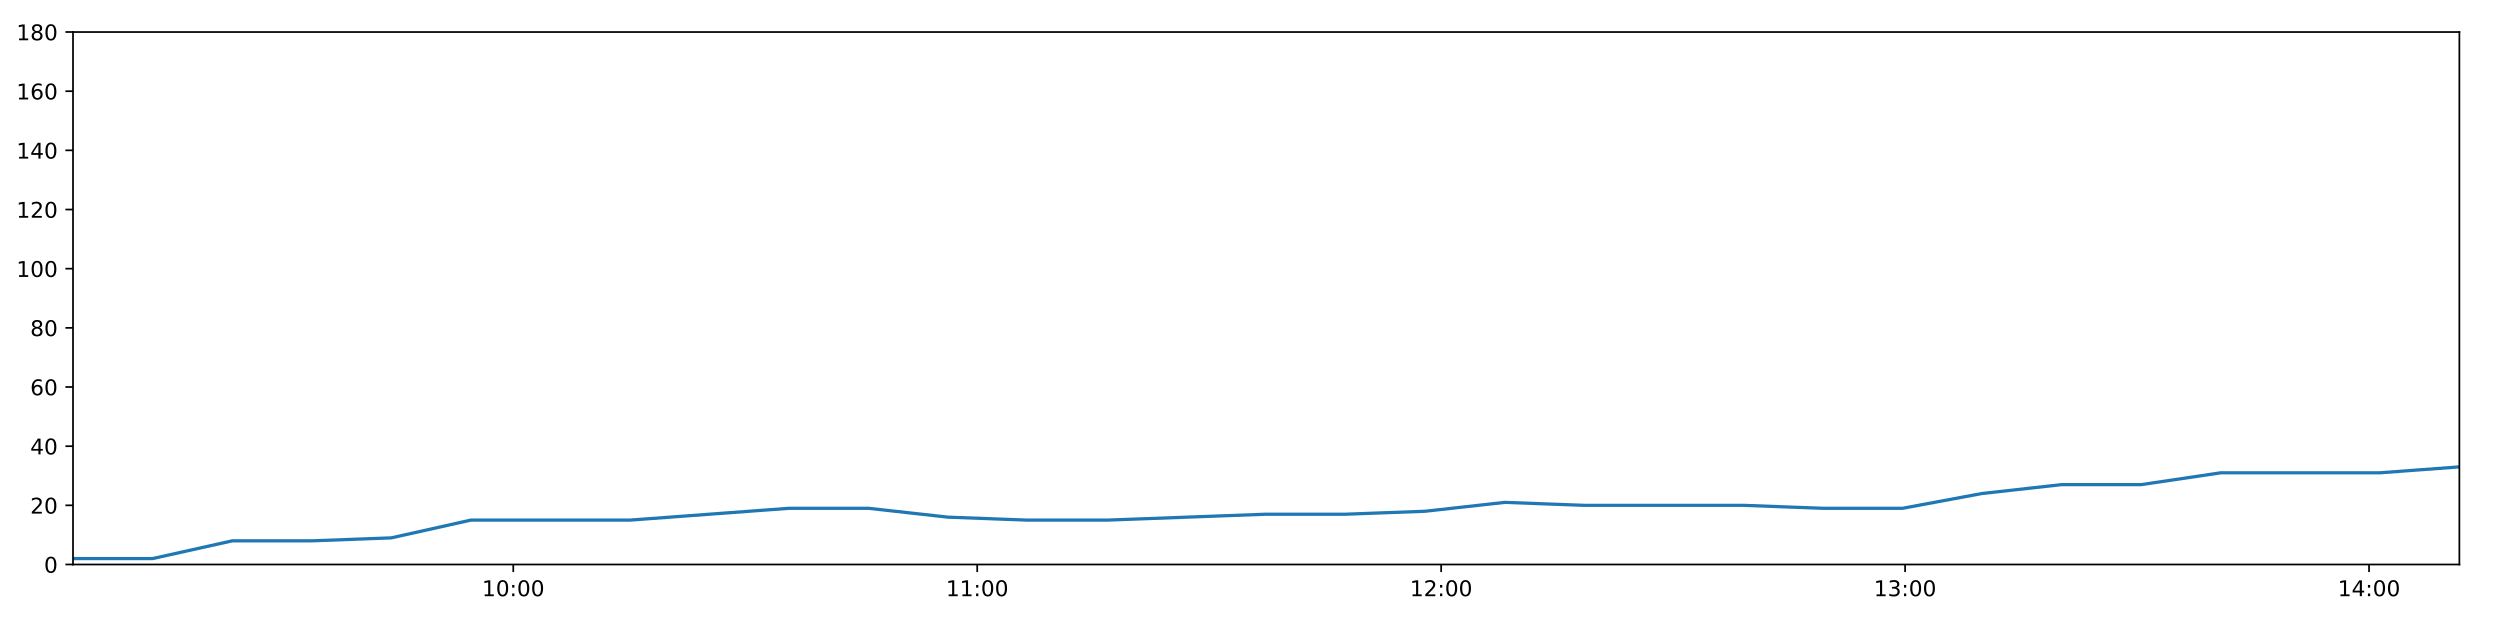
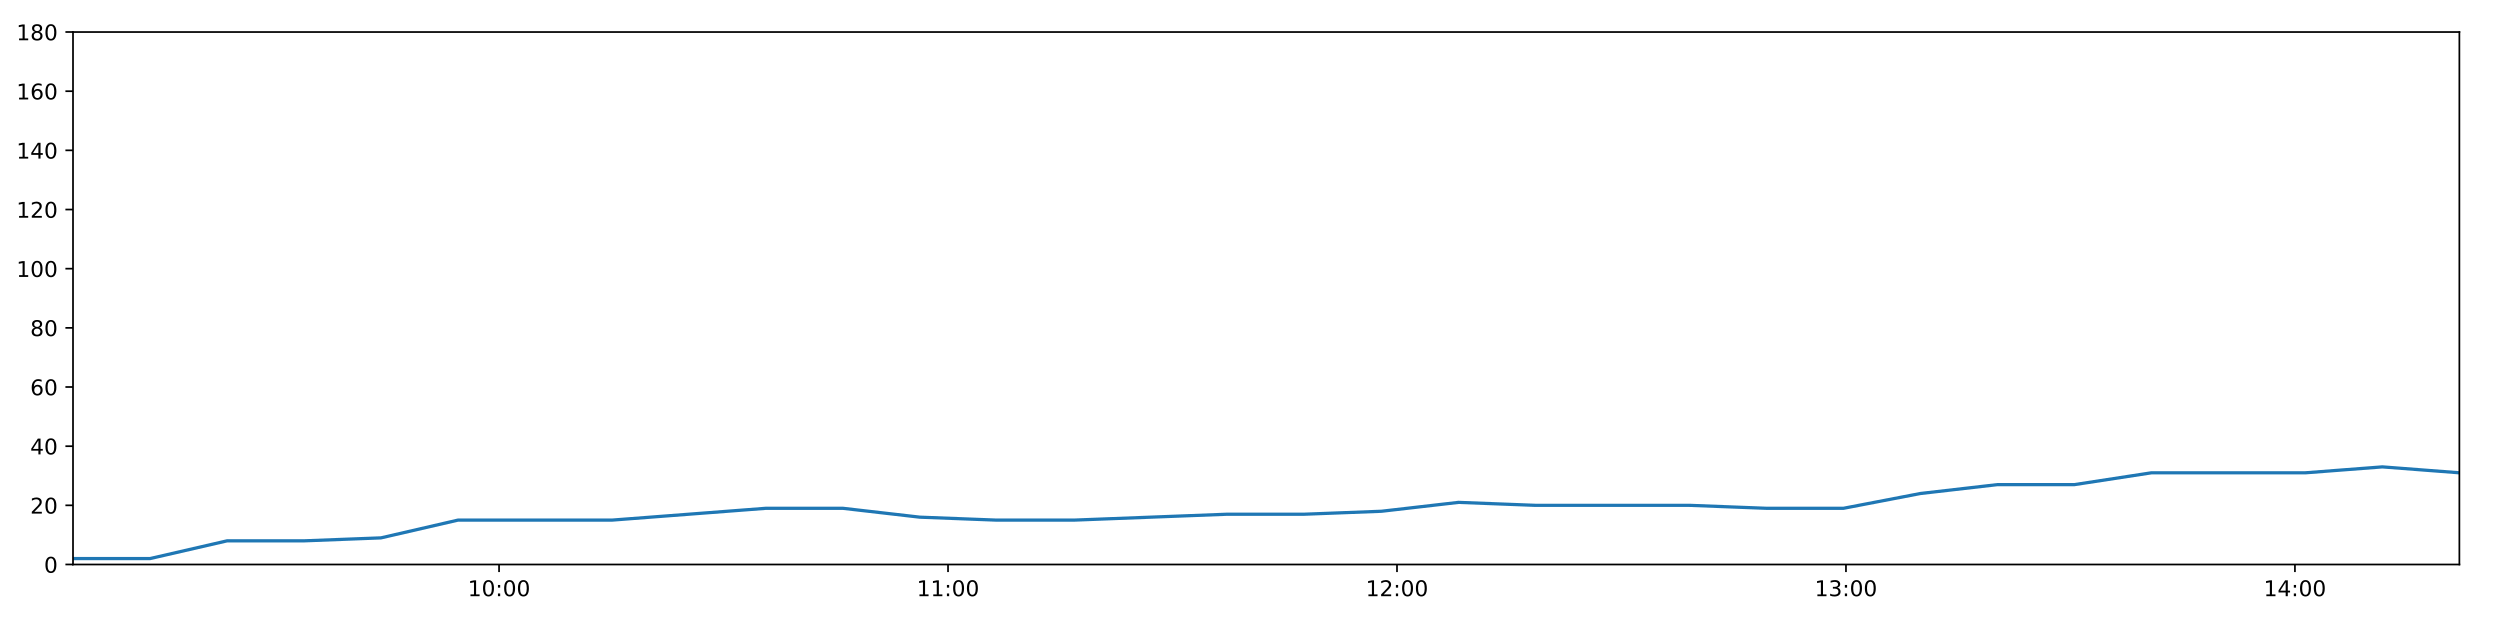
<svg xmlns="http://www.w3.org/2000/svg" xmlns:xlink="http://www.w3.org/1999/xlink" height="288pt" version="1.1" viewBox="0 0 1152 288" width="1152pt">
  <defs>
    <style type="text/css">
*{stroke-linecap:butt;stroke-linejoin:round;}
  </style>
  </defs>
  <g id="figure_1">
    <g id="patch_1">
      <path d="M 0 288  L 1152 288  L 1152 0  L 0 0  z " style="fill:#ffffff;" />
    </g>
    <g id="axes_1">
      <g id="patch_2">
        <path d="M 33.64 260.12  L 1133.28 260.12  L 1133.28 14.76  L 33.64 14.76  z " style="fill:#ffffff;" />
      </g>
      <g id="matplotlib.axis_1">
        <g id="xtick_1">
          <g id="line2d_1">
            <defs>
-               <path d="M 0 0  L 0 3.5  " id="m17c850ee44" style="stroke:#000000;stroke-width:0.8;" />
-             </defs>
-             <g>
-               <use style="stroke:#000000;stroke-width:0.8;" x="236.514" xlink:href="#m17c850ee44" y="260.12" />
+               <path d="M 0 0  L 0 3.5  " id="m5bfff26ffb" style="stroke:#000000;stroke-width:0.8;" />
+             </defs>
+             <g>
+               <use style="stroke:#000000;stroke-width:0.8;" x="229.966" xlink:href="#m5bfff26ffb" y="260.12" />
            </g>
          </g>
          <g id="text_1">
            <defs>
              <path d="M 12.406 8.297  L 28.516 8.297  L 28.516 63.922  L 10.984 60.406  L 10.984 69.391  L 28.422 72.906  L 38.281 72.906  L 38.281 8.297  L 54.391 8.297  L 54.391 0  L 12.406 0  z " id="DejaVuSans-49" />
              <path d="M 31.781 66.406  Q 24.172 66.406 20.328 58.906  Q 16.5 51.422 16.5 36.375  Q 16.5 21.391 20.328 13.891  Q 24.172 6.391 31.781 6.391  Q 39.453 6.391 43.281 13.891  Q 47.125 21.391 47.125 36.375  Q 47.125 51.422 43.281 58.906  Q 39.453 66.406 31.781 66.406  z M 31.781 74.219  Q 44.047 74.219 50.516 64.516  Q 56.984 54.828 56.984 36.375  Q 56.984 17.969 50.516 8.266  Q 44.047 -1.422 31.781 -1.422  Q 19.531 -1.422 13.062 8.266  Q 6.594 17.969 6.594 36.375  Q 6.594 54.828 13.062 64.516  Q 19.531 74.219 31.781 74.219  z " id="DejaVuSans-48" />
              <path d="M 11.719 12.406  L 22.016 12.406  L 22.016 0  L 11.719 0  z M 11.719 51.703  L 22.016 51.703  L 22.016 39.312  L 11.719 39.312  z " id="DejaVuSans-58" />
            </defs>
-             <g transform="translate(222.105 274.7184)scale(0.1 -0.1)">
+             <g transform="translate(215.5567 274.7184)scale(0.1 -0.1)">
              <use xlink:href="#DejaVuSans-49" />
              <use x="63.623" xlink:href="#DejaVuSans-48" />
              <use x="127.246" xlink:href="#DejaVuSans-58" />
              <use x="160.938" xlink:href="#DejaVuSans-48" />
              <use x="224.561" xlink:href="#DejaVuSans-48" />
            </g>
          </g>
        </g>
        <g id="xtick_2">
          <g id="line2d_2">
            <g>
-               <use style="stroke:#000000;stroke-width:0.8;" x="450.3" xlink:href="#m17c850ee44" y="260.12" />
+               <use style="stroke:#000000;stroke-width:0.8;" x="436.851" xlink:href="#m5bfff26ffb" y="260.12" />
            </g>
          </g>
          <g id="text_2">
-             <g transform="translate(435.8903 274.7184)scale(0.1 -0.1)">
+             <g transform="translate(422.4414 274.7184)scale(0.1 -0.1)">
              <use xlink:href="#DejaVuSans-49" />
              <use x="63.623" xlink:href="#DejaVuSans-49" />
              <use x="127.246" xlink:href="#DejaVuSans-58" />
              <use x="160.938" xlink:href="#DejaVuSans-48" />
              <use x="224.561" xlink:href="#DejaVuSans-48" />
            </g>
          </g>
        </g>
        <g id="xtick_3">
          <g id="line2d_3">
            <g>
-               <use style="stroke:#000000;stroke-width:0.8;" x="664.085" xlink:href="#m17c850ee44" y="260.12" />
+               <use style="stroke:#000000;stroke-width:0.8;" x="643.736" xlink:href="#m5bfff26ffb" y="260.12" />
            </g>
          </g>
          <g id="text_3">
            <defs>
              <path d="M 19.188 8.297  L 53.609 8.297  L 53.609 0  L 7.328 0  L 7.328 8.297  Q 12.938 14.109 22.625 23.891  Q 32.328 33.688 34.812 36.531  Q 39.547 41.844 41.422 45.531  Q 43.312 49.219 43.312 52.781  Q 43.312 58.594 39.234 62.25  Q 35.156 65.922 28.609 65.922  Q 23.969 65.922 18.812 64.312  Q 13.672 62.703 7.812 59.422  L 7.812 69.391  Q 13.766 71.781 18.938 73  Q 24.125 74.219 28.422 74.219  Q 39.75 74.219 46.484 68.547  Q 53.219 62.891 53.219 53.422  Q 53.219 48.922 51.531 44.891  Q 49.859 40.875 45.406 35.406  Q 44.188 33.984 37.641 27.219  Q 31.109 20.453 19.188 8.297  z " id="DejaVuSans-50" />
            </defs>
-             <g transform="translate(649.6755 274.7184)scale(0.1 -0.1)">
+             <g transform="translate(629.3261 274.7184)scale(0.1 -0.1)">
              <use xlink:href="#DejaVuSans-49" />
              <use x="63.623" xlink:href="#DejaVuSans-50" />
              <use x="127.246" xlink:href="#DejaVuSans-58" />
              <use x="160.938" xlink:href="#DejaVuSans-48" />
              <use x="224.561" xlink:href="#DejaVuSans-48" />
            </g>
          </g>
        </g>
        <g id="xtick_4">
          <g id="line2d_4">
            <g>
-               <use style="stroke:#000000;stroke-width:0.8;" x="877.87" xlink:href="#m17c850ee44" y="260.12" />
+               <use style="stroke:#000000;stroke-width:0.8;" x="850.62" xlink:href="#m5bfff26ffb" y="260.12" />
            </g>
          </g>
          <g id="text_4">
            <defs>
              <path d="M 40.578 39.312  Q 47.656 37.797 51.625 33  Q 55.609 28.219 55.609 21.188  Q 55.609 10.406 48.188 4.484  Q 40.766 -1.422 27.094 -1.422  Q 22.516 -1.422 17.656 -0.516  Q 12.797 0.391 7.625 2.203  L 7.625 11.719  Q 11.719 9.328 16.594 8.109  Q 21.484 6.891 26.812 6.891  Q 36.078 6.891 40.938 10.547  Q 45.797 14.203 45.797 21.188  Q 45.797 27.641 41.281 31.266  Q 36.766 34.906 28.719 34.906  L 20.219 34.906  L 20.219 43.016  L 29.109 43.016  Q 36.375 43.016 40.234 45.922  Q 44.094 48.828 44.094 54.297  Q 44.094 59.906 40.109 62.906  Q 36.141 65.922 28.719 65.922  Q 24.656 65.922 20.016 65.031  Q 15.375 64.156 9.812 62.312  L 9.812 71.094  Q 15.438 72.656 20.344 73.438  Q 25.25 74.219 29.594 74.219  Q 40.828 74.219 47.359 69.109  Q 53.906 64.016 53.906 55.328  Q 53.906 49.266 50.438 45.094  Q 46.969 40.922 40.578 39.312  z " id="DejaVuSans-51" />
            </defs>
-             <g transform="translate(863.4608 274.7184)scale(0.1 -0.1)">
+             <g transform="translate(836.2109 274.7184)scale(0.1 -0.1)">
              <use xlink:href="#DejaVuSans-49" />
              <use x="63.623" xlink:href="#DejaVuSans-51" />
              <use x="127.246" xlink:href="#DejaVuSans-58" />
              <use x="160.938" xlink:href="#DejaVuSans-48" />
              <use x="224.561" xlink:href="#DejaVuSans-48" />
            </g>
          </g>
        </g>
        <g id="xtick_5">
          <g id="line2d_5">
            <g>
-               <use style="stroke:#000000;stroke-width:0.8;" x="1091.655" xlink:href="#m17c850ee44" y="260.12" />
+               <use style="stroke:#000000;stroke-width:0.8;" x="1057.505" xlink:href="#m5bfff26ffb" y="260.12" />
            </g>
          </g>
          <g id="text_5">
            <defs>
              <path d="M 37.797 64.312  L 12.891 25.391  L 37.797 25.391  z M 35.203 72.906  L 47.609 72.906  L 47.609 25.391  L 58.016 25.391  L 58.016 17.188  L 47.609 17.188  L 47.609 0  L 37.797 0  L 37.797 17.188  L 4.891 17.188  L 4.891 26.703  z " id="DejaVuSans-52" />
            </defs>
-             <g transform="translate(1077.246 274.7184)scale(0.1 -0.1)">
+             <g transform="translate(1043.096 274.7184)scale(0.1 -0.1)">
              <use xlink:href="#DejaVuSans-49" />
              <use x="63.623" xlink:href="#DejaVuSans-52" />
              <use x="127.246" xlink:href="#DejaVuSans-58" />
              <use x="160.938" xlink:href="#DejaVuSans-48" />
              <use x="224.561" xlink:href="#DejaVuSans-48" />
            </g>
          </g>
        </g>
      </g>
      <g id="matplotlib.axis_2">
        <g id="ytick_1">
          <g id="line2d_6">
            <defs>
-               <path d="M 0 0  L -3.5 0  " id="ma1d2a524c1" style="stroke:#000000;stroke-width:0.8;" />
-             </defs>
-             <g>
-               <use style="stroke:#000000;stroke-width:0.8;" x="33.64" xlink:href="#ma1d2a524c1" y="260.12" />
+               <path d="M 0 0  L -3.5 0  " id="mb868d13a5a" style="stroke:#000000;stroke-width:0.8;" />
+             </defs>
+             <g>
+               <use style="stroke:#000000;stroke-width:0.8;" x="33.64" xlink:href="#mb868d13a5a" y="260.12" />
            </g>
          </g>
          <g id="text_6">
            <g transform="translate(20.2775 263.9192)scale(0.1 -0.1)">
              <use xlink:href="#DejaVuSans-48" />
            </g>
          </g>
        </g>
        <g id="ytick_2">
          <g id="line2d_7">
            <g>
-               <use style="stroke:#000000;stroke-width:0.8;" x="33.64" xlink:href="#ma1d2a524c1" y="232.858" />
+               <use style="stroke:#000000;stroke-width:0.8;" x="33.64" xlink:href="#mb868d13a5a" y="232.858" />
            </g>
          </g>
          <g id="text_7">
            <g transform="translate(13.915 236.657)scale(0.1 -0.1)">
              <use xlink:href="#DejaVuSans-50" />
              <use x="63.623" xlink:href="#DejaVuSans-48" />
            </g>
          </g>
        </g>
        <g id="ytick_3">
          <g id="line2d_8">
            <g>
-               <use style="stroke:#000000;stroke-width:0.8;" x="33.64" xlink:href="#ma1d2a524c1" y="205.596" />
+               <use style="stroke:#000000;stroke-width:0.8;" x="33.64" xlink:href="#mb868d13a5a" y="205.596" />
            </g>
          </g>
          <g id="text_8">
            <g transform="translate(13.915 209.3948)scale(0.1 -0.1)">
              <use xlink:href="#DejaVuSans-52" />
              <use x="63.623" xlink:href="#DejaVuSans-48" />
            </g>
          </g>
        </g>
        <g id="ytick_4">
          <g id="line2d_9">
            <g>
-               <use style="stroke:#000000;stroke-width:0.8;" x="33.64" xlink:href="#ma1d2a524c1" y="178.333" />
+               <use style="stroke:#000000;stroke-width:0.8;" x="33.64" xlink:href="#mb868d13a5a" y="178.333" />
            </g>
          </g>
          <g id="text_9">
            <defs>
              <path d="M 33.016 40.375  Q 26.375 40.375 22.484 35.828  Q 18.609 31.297 18.609 23.391  Q 18.609 15.531 22.484 10.953  Q 26.375 6.391 33.016 6.391  Q 39.656 6.391 43.531 10.953  Q 47.406 15.531 47.406 23.391  Q 47.406 31.297 43.531 35.828  Q 39.656 40.375 33.016 40.375  z M 52.594 71.297  L 52.594 62.312  Q 48.875 64.062 45.094 64.984  Q 41.312 65.922 37.594 65.922  Q 27.828 65.922 22.672 59.328  Q 17.531 52.734 16.797 39.406  Q 19.672 43.656 24.016 45.922  Q 28.375 48.188 33.594 48.188  Q 44.578 48.188 50.953 41.516  Q 57.328 34.859 57.328 23.391  Q 57.328 12.156 50.688 5.359  Q 44.047 -1.422 33.016 -1.422  Q 20.359 -1.422 13.672 8.266  Q 6.984 17.969 6.984 36.375  Q 6.984 53.656 15.188 63.938  Q 23.391 74.219 37.203 74.219  Q 40.922 74.219 44.703 73.484  Q 48.484 72.75 52.594 71.297  z " id="DejaVuSans-54" />
            </defs>
            <g transform="translate(13.915 182.1326)scale(0.1 -0.1)">
              <use xlink:href="#DejaVuSans-54" />
              <use x="63.623" xlink:href="#DejaVuSans-48" />
            </g>
          </g>
        </g>
        <g id="ytick_5">
          <g id="line2d_10">
            <g>
-               <use style="stroke:#000000;stroke-width:0.8;" x="33.64" xlink:href="#ma1d2a524c1" y="151.071" />
+               <use style="stroke:#000000;stroke-width:0.8;" x="33.64" xlink:href="#mb868d13a5a" y="151.071" />
            </g>
          </g>
          <g id="text_10">
            <defs>
              <path d="M 31.781 34.625  Q 24.75 34.625 20.719 30.859  Q 16.703 27.094 16.703 20.516  Q 16.703 13.922 20.719 10.156  Q 24.75 6.391 31.781 6.391  Q 38.812 6.391 42.859 10.172  Q 46.922 13.969 46.922 20.516  Q 46.922 27.094 42.891 30.859  Q 38.875 34.625 31.781 34.625  z M 21.922 38.812  Q 15.578 40.375 12.031 44.719  Q 8.5 49.078 8.5 55.328  Q 8.5 64.062 14.719 69.141  Q 20.953 74.219 31.781 74.219  Q 42.672 74.219 48.875 69.141  Q 55.078 64.062 55.078 55.328  Q 55.078 49.078 51.531 44.719  Q 48 40.375 41.703 38.812  Q 48.828 37.156 52.797 32.312  Q 56.781 27.484 56.781 20.516  Q 56.781 9.906 50.312 4.234  Q 43.844 -1.422 31.781 -1.422  Q 19.734 -1.422 13.25 4.234  Q 6.781 9.906 6.781 20.516  Q 6.781 27.484 10.781 32.312  Q 14.797 37.156 21.922 38.812  z M 18.312 54.391  Q 18.312 48.734 21.844 45.562  Q 25.391 42.391 31.781 42.391  Q 38.141 42.391 41.719 45.562  Q 45.312 48.734 45.312 54.391  Q 45.312 60.062 41.719 63.234  Q 38.141 66.406 31.781 66.406  Q 25.391 66.406 21.844 63.234  Q 18.312 60.062 18.312 54.391  z " id="DejaVuSans-56" />
            </defs>
            <g transform="translate(13.915 154.8703)scale(0.1 -0.1)">
              <use xlink:href="#DejaVuSans-56" />
              <use x="63.623" xlink:href="#DejaVuSans-48" />
            </g>
          </g>
        </g>
        <g id="ytick_6">
          <g id="line2d_11">
            <g>
-               <use style="stroke:#000000;stroke-width:0.8;" x="33.64" xlink:href="#ma1d2a524c1" y="123.809" />
+               <use style="stroke:#000000;stroke-width:0.8;" x="33.64" xlink:href="#mb868d13a5a" y="123.809" />
            </g>
          </g>
          <g id="text_11">
            <g transform="translate(7.5525 127.6081)scale(0.1 -0.1)">
              <use xlink:href="#DejaVuSans-49" />
              <use x="63.623" xlink:href="#DejaVuSans-48" />
              <use x="127.246" xlink:href="#DejaVuSans-48" />
            </g>
          </g>
        </g>
        <g id="ytick_7">
          <g id="line2d_12">
            <g>
-               <use style="stroke:#000000;stroke-width:0.8;" x="33.64" xlink:href="#ma1d2a524c1" y="96.547" />
+               <use style="stroke:#000000;stroke-width:0.8;" x="33.64" xlink:href="#mb868d13a5a" y="96.547" />
            </g>
          </g>
          <g id="text_12">
            <g transform="translate(7.5525 100.3459)scale(0.1 -0.1)">
              <use xlink:href="#DejaVuSans-49" />
              <use x="63.623" xlink:href="#DejaVuSans-50" />
              <use x="127.246" xlink:href="#DejaVuSans-48" />
            </g>
          </g>
        </g>
        <g id="ytick_8">
          <g id="line2d_13">
            <g>
-               <use style="stroke:#000000;stroke-width:0.8;" x="33.64" xlink:href="#ma1d2a524c1" y="69.284" />
+               <use style="stroke:#000000;stroke-width:0.8;" x="33.64" xlink:href="#mb868d13a5a" y="69.284" />
            </g>
          </g>
          <g id="text_13">
            <g transform="translate(7.5525 73.08366)scale(0.1 -0.1)">
              <use xlink:href="#DejaVuSans-49" />
              <use x="63.623" xlink:href="#DejaVuSans-52" />
              <use x="127.246" xlink:href="#DejaVuSans-48" />
            </g>
          </g>
        </g>
        <g id="ytick_9">
          <g id="line2d_14">
            <g>
-               <use style="stroke:#000000;stroke-width:0.8;" x="33.64" xlink:href="#ma1d2a524c1" y="42.022" />
+               <use style="stroke:#000000;stroke-width:0.8;" x="33.64" xlink:href="#mb868d13a5a" y="42.022" />
            </g>
          </g>
          <g id="text_14">
            <g transform="translate(7.5525 45.82144)scale(0.1 -0.1)">
              <use xlink:href="#DejaVuSans-49" />
              <use x="63.623" xlink:href="#DejaVuSans-54" />
              <use x="127.246" xlink:href="#DejaVuSans-48" />
            </g>
          </g>
        </g>
        <g id="ytick_10">
          <g id="line2d_15">
            <g>
-               <use style="stroke:#000000;stroke-width:0.8;" x="33.64" xlink:href="#ma1d2a524c1" y="14.76" />
+               <use style="stroke:#000000;stroke-width:0.8;" x="33.64" xlink:href="#mb868d13a5a" y="14.76" />
            </g>
          </g>
          <g id="text_15">
            <g transform="translate(7.5525 18.55922)scale(0.1 -0.1)">
              <use xlink:href="#DejaVuSans-49" />
              <use x="63.623" xlink:href="#DejaVuSans-56" />
              <use x="127.246" xlink:href="#DejaVuSans-48" />
            </g>
          </g>
        </g>
      </g>
      <g id="line2d_16">
-         <path clip-path="url(#p7bb6b7833d)" d="M 33.64 257.394  L 70.294 257.394  L 107.014 249.215  L 143.651 249.215  L 180.277 247.852  L 216.904 239.673  L 253.538 239.673  L 290.199 239.673  L 326.911 236.947  L 363.565 234.221  L 400.2 234.221  L 436.847 238.31  L 473.502 239.673  L 510.127 239.673  L 546.773 238.31  L 583.422 236.947  L 620.062 236.947  L 656.717 235.584  L 693.368 231.495  L 729.993 232.858  L 766.697 232.858  L 803.377 232.858  L 840.011 234.221  L 876.685 234.221  L 913.315 227.405  L 949.973 223.316  L 986.616 223.316  L 1023.331 217.864  L 1059.987 217.864  L 1096.632 217.864  L 1133.28 215.137  " style="fill:none;stroke:#1f77b4;stroke-linecap:square;stroke-width:1.5;" />
+         <path clip-path="url(#p2270803775)" d="M 33.64 257.394  L 69.111 257.394  L 104.645 249.215  L 140.1 249.215  L 175.544 247.852  L 210.988 239.673  L 246.44 239.673  L 281.918 239.673  L 317.445 236.947  L 352.916 234.221  L 388.369 234.221  L 423.832 238.31  L 459.304 239.673  L 494.747 239.673  L 530.21 238.31  L 565.676 236.947  L 601.134 236.947  L 636.606 235.584  L 672.073 231.495  L 707.517 232.858  L 743.036 232.858  L 778.532 232.858  L 813.983 234.221  L 849.474 234.221  L 884.921 227.405  L 920.396 223.316  L 955.856 223.316  L 991.386 217.864  L 1026.859 217.864  L 1062.321 217.864  L 1097.786 215.137  L 1133.28 217.864  " style="fill:none;stroke:#1f77b4;stroke-linecap:square;stroke-width:1.5;" />
      </g>
      <g id="patch_3">
        <path d="M 33.64 260.12  L 33.64 14.76  " style="fill:none;stroke:#000000;stroke-linecap:square;stroke-linejoin:miter;stroke-width:0.8;" />
      </g>
      <g id="patch_4">
        <path d="M 1133.28 260.12  L 1133.28 14.76  " style="fill:none;stroke:#000000;stroke-linecap:square;stroke-linejoin:miter;stroke-width:0.8;" />
      </g>
      <g id="patch_5">
        <path d="M 33.64 260.12  L 1133.28 260.12  " style="fill:none;stroke:#000000;stroke-linecap:square;stroke-linejoin:miter;stroke-width:0.8;" />
      </g>
      <g id="patch_6">
        <path d="M 33.64 14.76  L 1133.28 14.76  " style="fill:none;stroke:#000000;stroke-linecap:square;stroke-linejoin:miter;stroke-width:0.8;" />
      </g>
    </g>
  </g>
  <defs>
-     <clipPath id="p7bb6b7833d">
+     <clipPath id="p2270803775">
      <rect height="245.36" width="1099.64" x="33.64" y="14.76" />
    </clipPath>
  </defs>
</svg>
